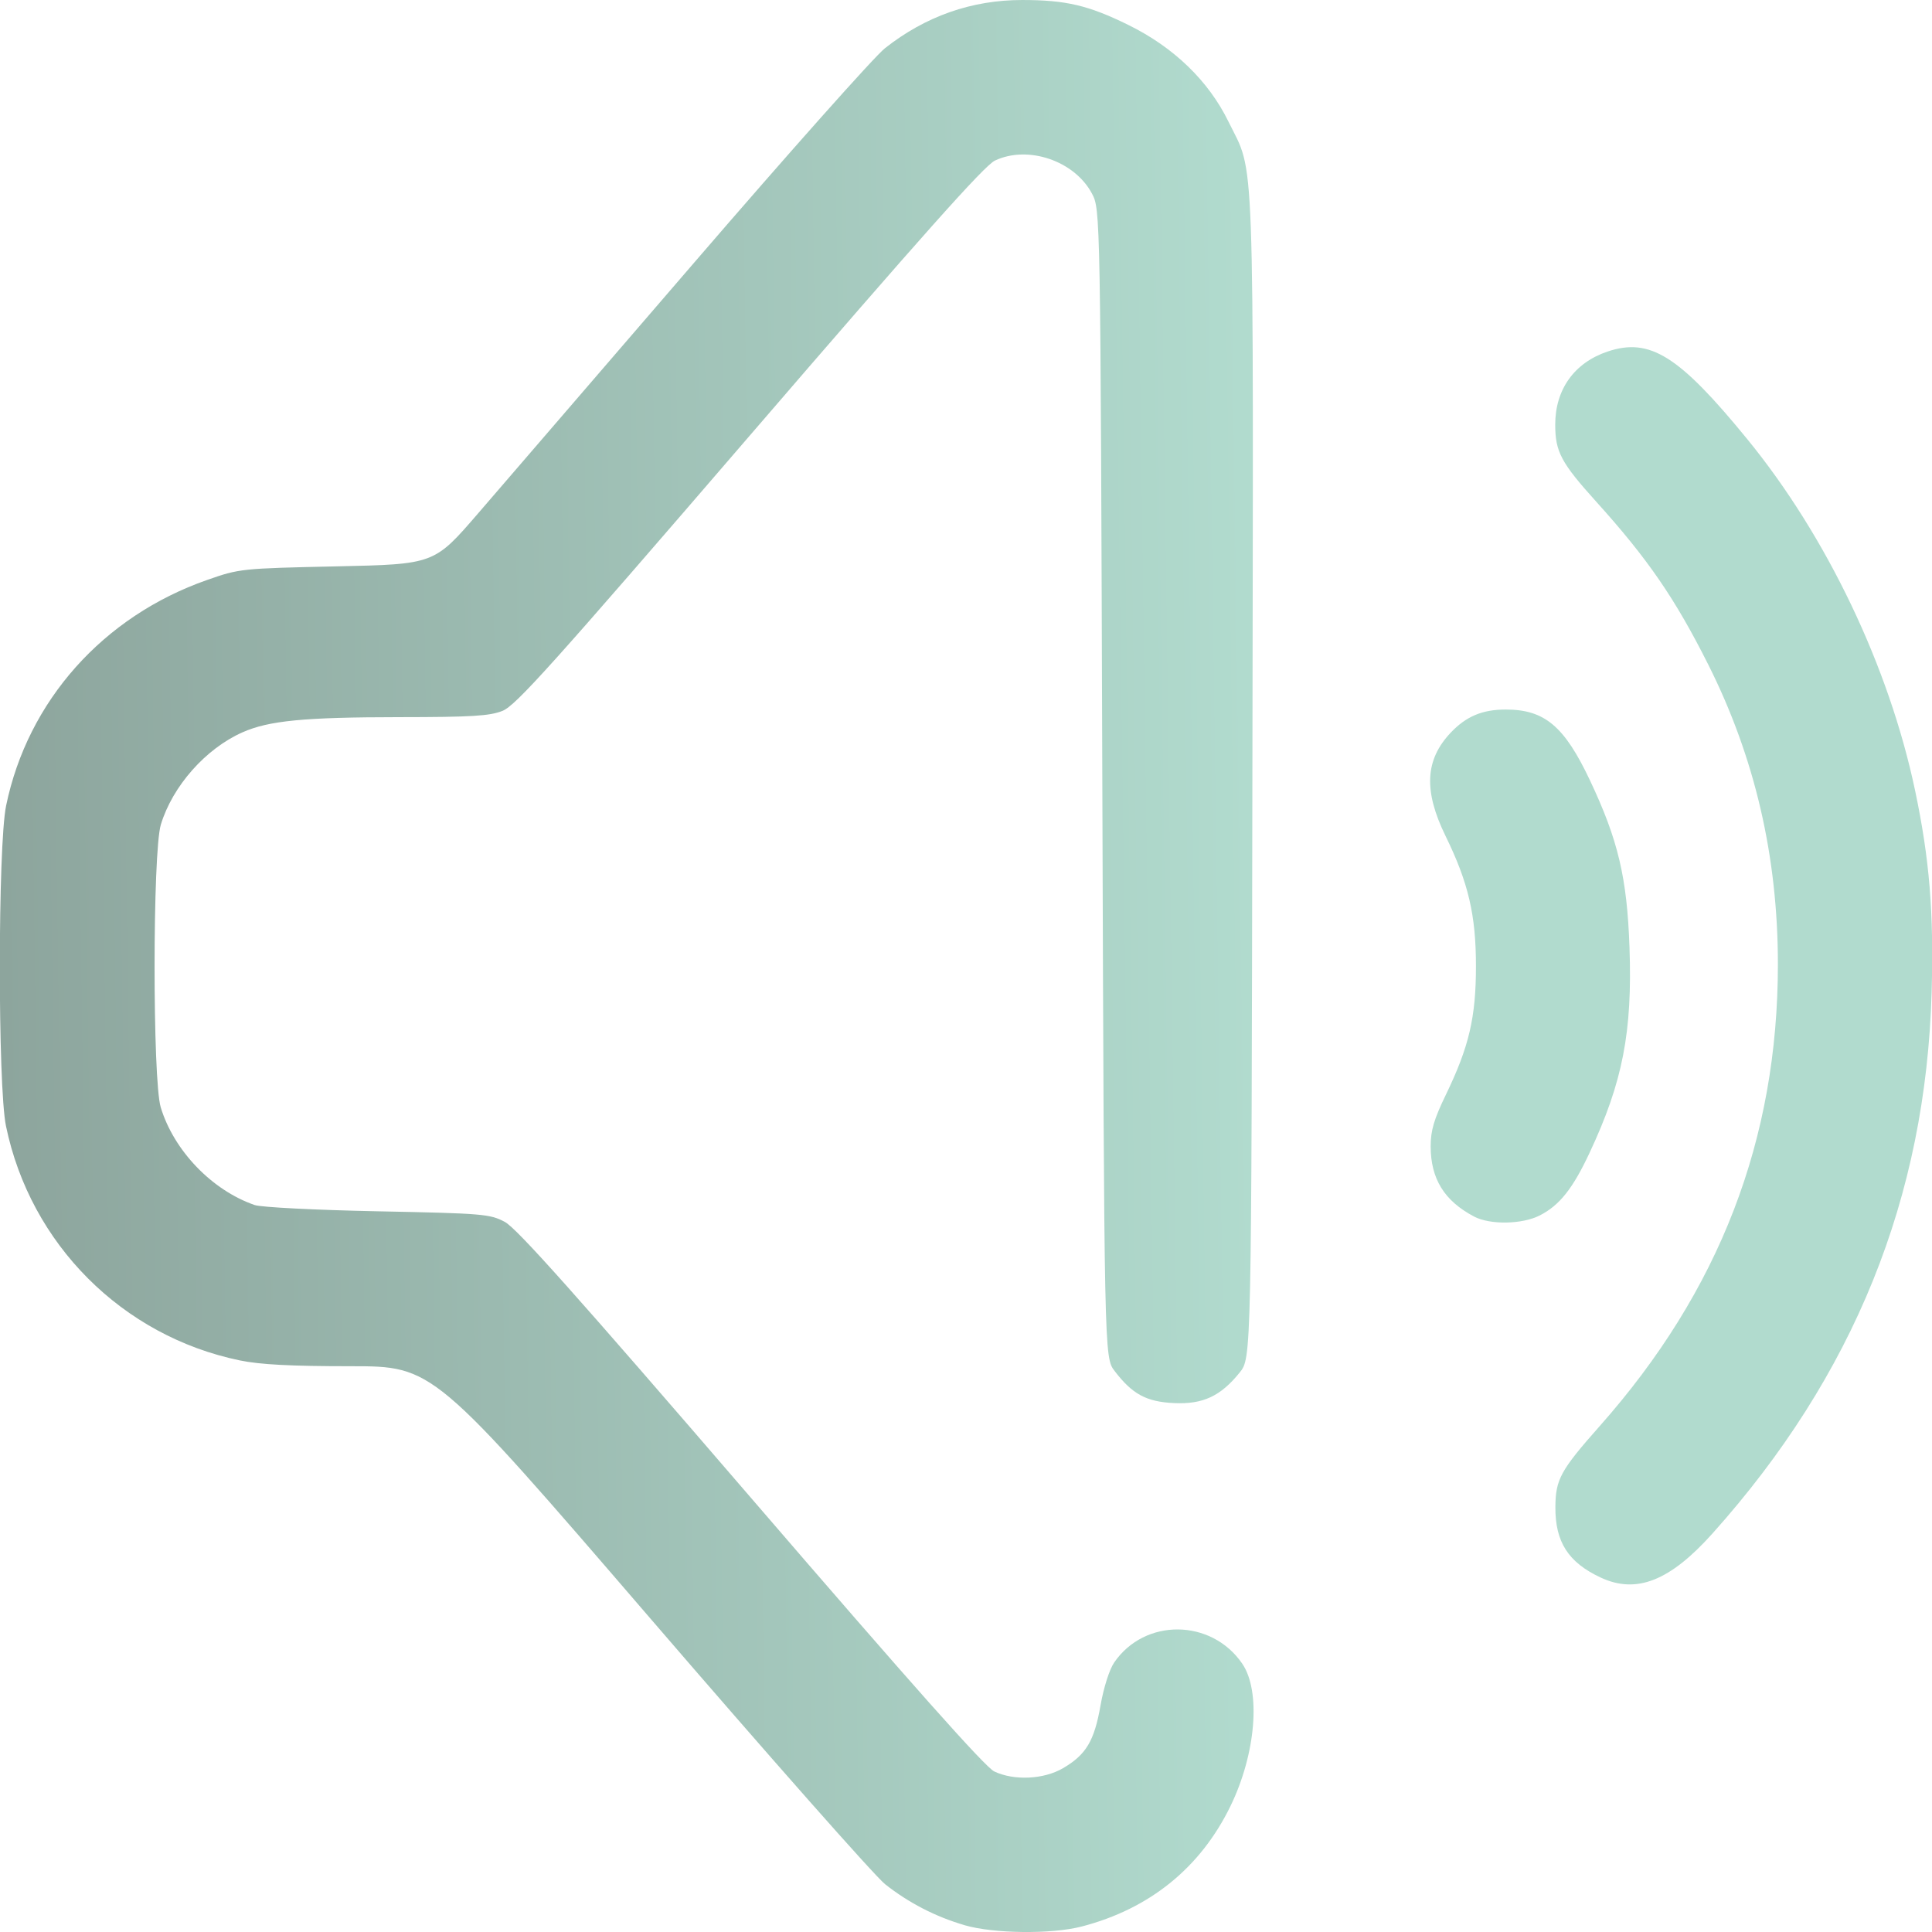
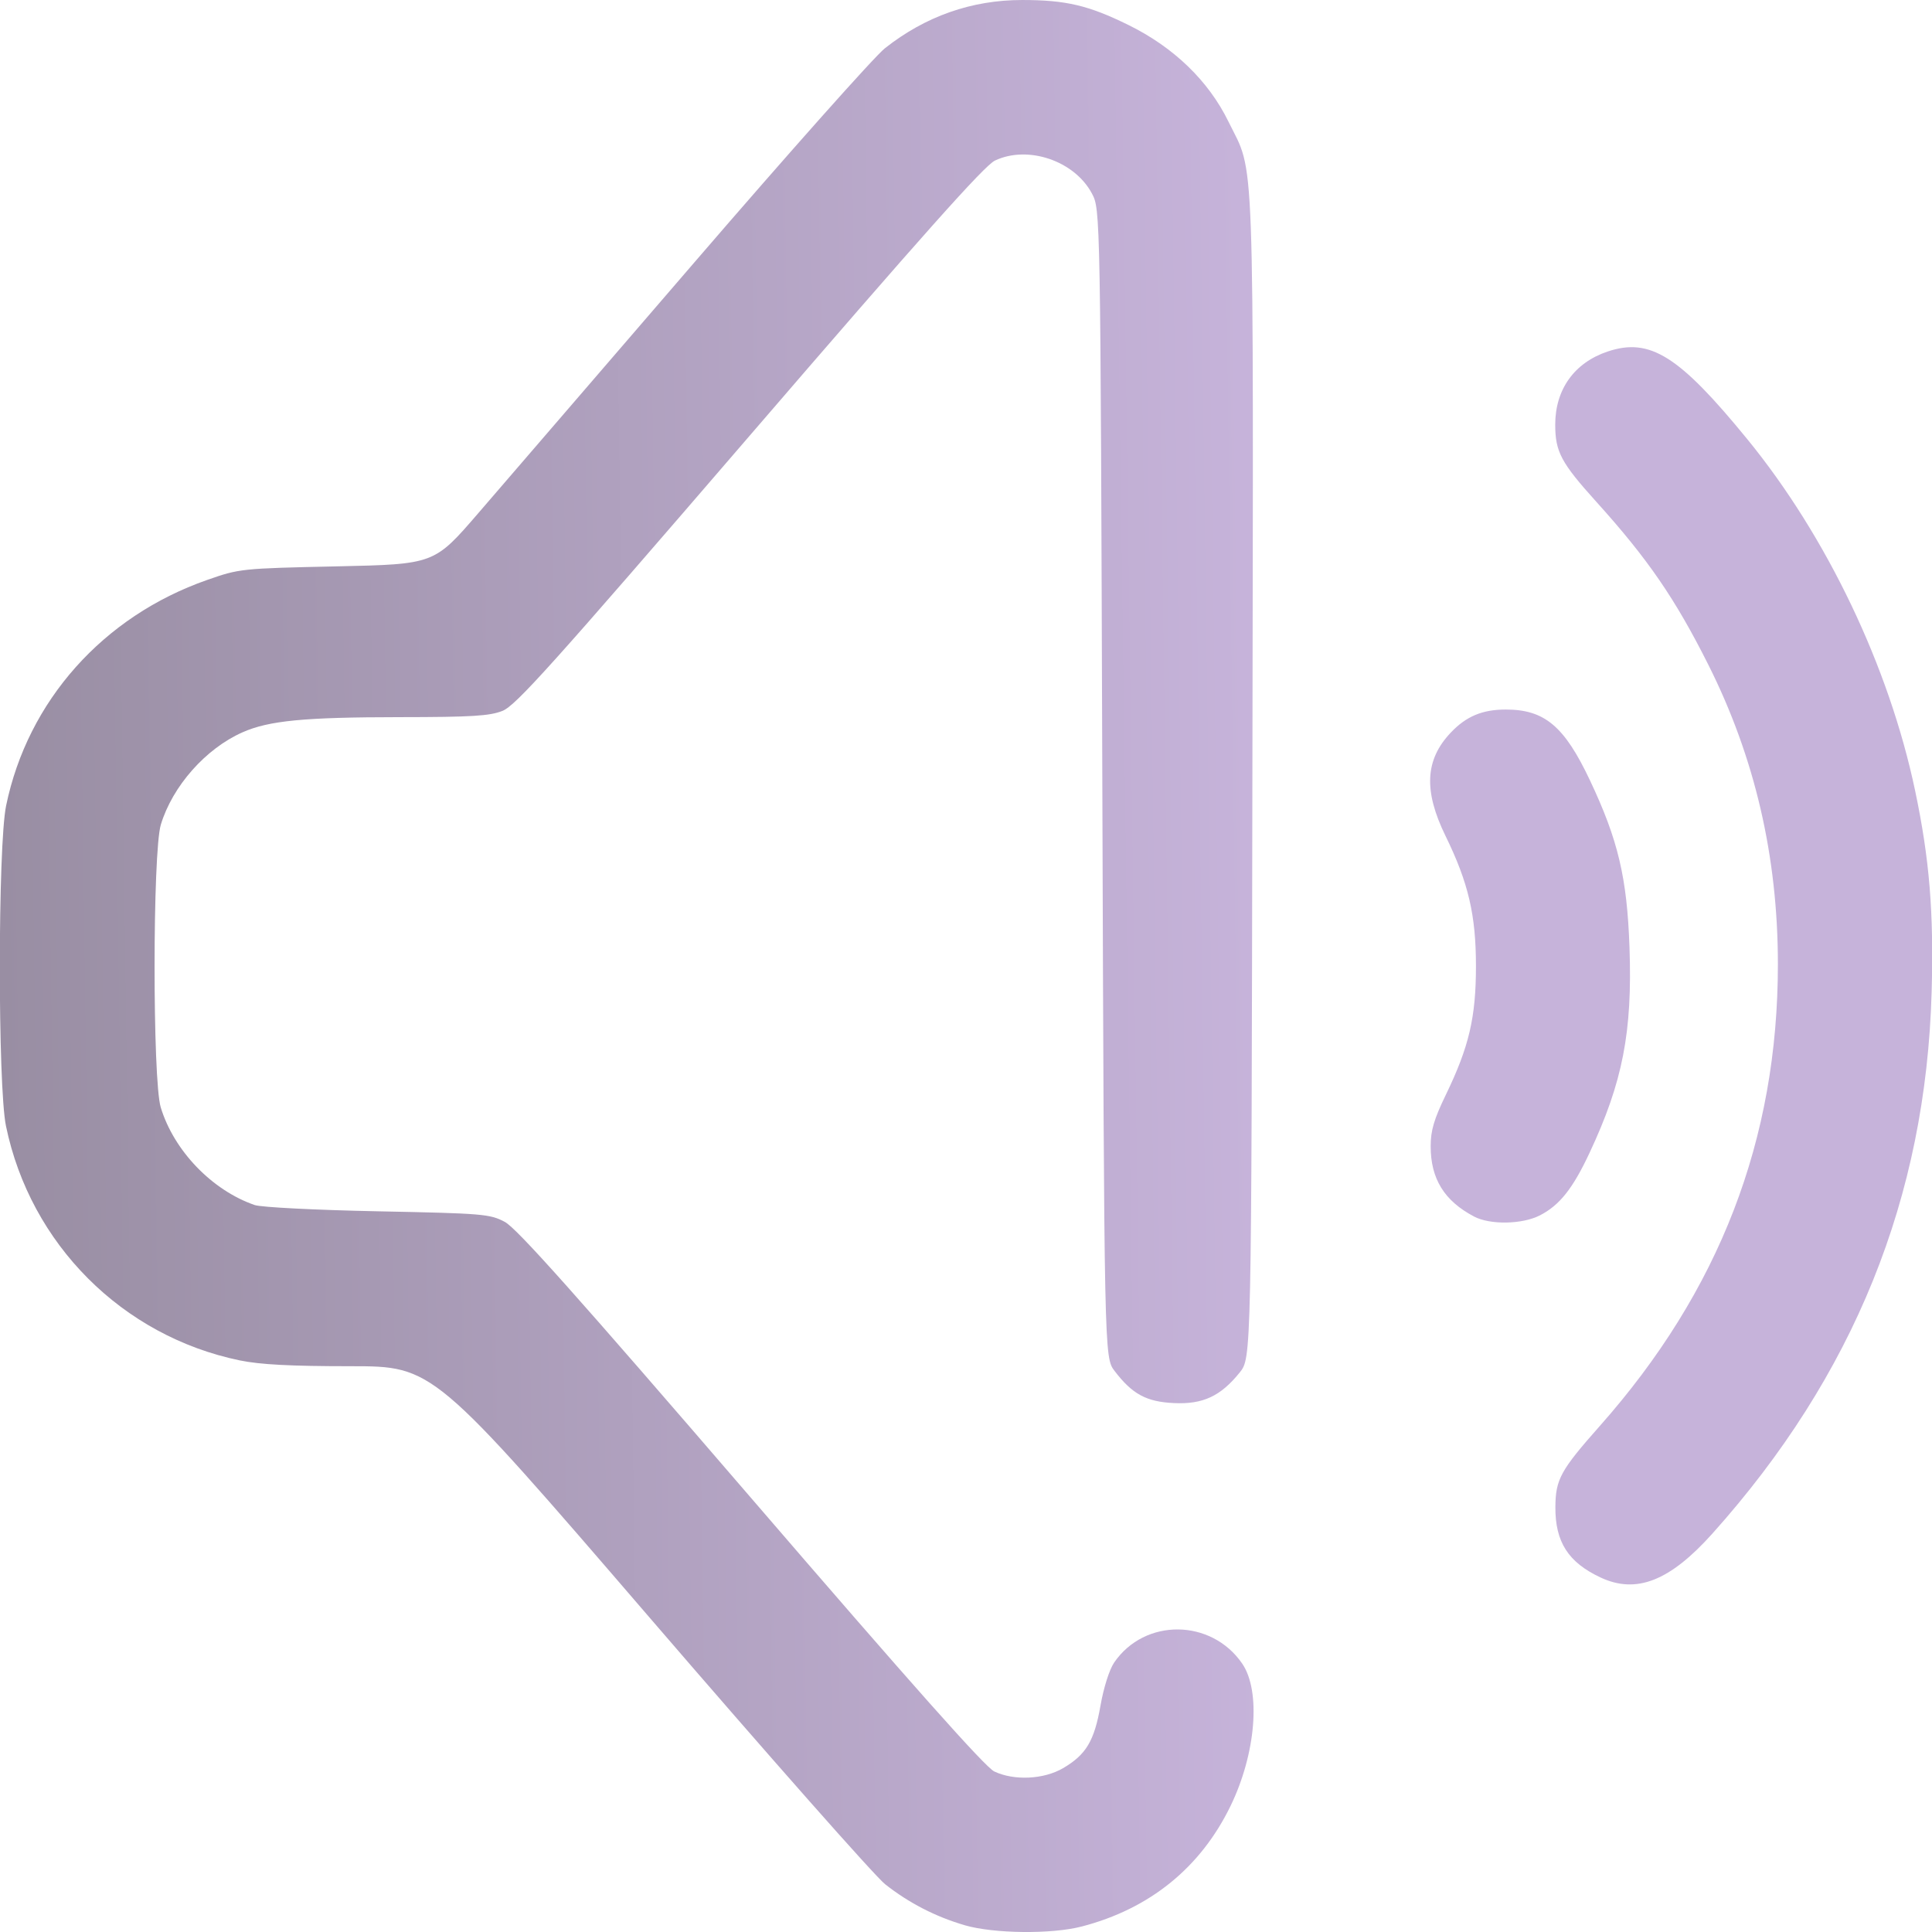
<svg xmlns="http://www.w3.org/2000/svg" xmlns:xlink="http://www.w3.org/1999/xlink" width="512" height="512" viewBox="0 0 135.467 135.467" version="1.1" id="svg1" xml:space="preserve">
  <defs id="defs1">
    <linearGradient id="linearGradient2">
-       <stop style="stop-color:#8DA59D;stop-opacity:1;" offset="0" id="stop2" />
-       <stop style="stop-color:#B1DBCE;stop-opacity:1" offset="1" id="stop3" />
+       <stop style="stop-color:#998EA3;stop-opacity:1;" offset="0" id="stop2" />
+       <stop style="stop-color:#C6B3DA;stop-opacity:1" offset="1" id="stop3" />
    </linearGradient>
    <linearGradient xlink:href="#linearGradient2" id="linearGradient3" x1="34.836" y1="202.761" x2="128.478" y2="201.471" gradientUnits="userSpaceOnUse" gradientTransform="translate(-4.413462,-84.89423)" />
  </defs>
  <g id="layer1" transform="matrix(0.9376617,0,0,0.9376617,-28.53473,-44.16897)">
    <path style="fill:url(#linearGradient3);fill-opacity:1" d="m 102.562,191.069 c -2.166,-0.632 -4.182,-1.671 -5.943,-3.064 -0.767,-0.607 -8.685,-9.57 -17.596,-19.919 -16.202,-18.816 -16.202,-18.816 -22.378,-18.816 -4.46,0 -6.76,-0.121 -8.278,-0.434 -8.794,-1.816 -15.665,-8.703 -17.488,-17.526 -0.619,-2.996 -0.611,-20.951 0.01,-23.959 1.618,-7.832 7.249,-14.154 15.032,-16.877 2.425,-0.848 2.542,-0.861 9.719,-1.017 7.264,-0.159 7.264,-0.159 10.55,-3.969 1.807,-2.095 9.07,-10.524 16.14,-18.731 7.07,-8.207 13.492,-15.425 14.271,-16.04 3.03,-2.395 6.488,-3.611 10.267,-3.611 3.271,0 4.962,0.398 7.95,1.869 3.393,1.67 5.988,4.179 7.479,7.229 1.988,4.066 1.868,0.77 1.787,48.96 -0.073,43.489 -0.073,43.489 -0.947,44.574 -1.43,1.776 -2.754,2.392 -4.918,2.289 -2.065,-0.098 -3.115,-0.666 -4.439,-2.402 -0.775,-1.017 -0.775,-1.017 -0.917,-43.936 -0.141,-42.92 -0.141,-42.92 -0.782,-44.119 -1.307,-2.447 -4.786,-3.626 -7.251,-2.456 -0.786,0.373 -5.425,5.577 -18.356,20.592 -14.764,17.144 -17.474,20.161 -18.464,20.557 -0.96,0.384 -2.298,0.466 -7.717,0.47 -7.12,0.006 -9.751,0.26 -11.724,1.133 -2.755,1.219 -5.237,4.024 -6.11,6.905 -0.62,2.046 -0.626,19.103 -0.007,21.143 0.982,3.238 3.839,6.207 7.028,7.304 0.486,0.167 4.546,0.373 9.196,0.467 7.871,0.158 8.39,0.201 9.502,0.791 0.894,0.474 5.312,5.425 18.405,20.63 12.053,13.997 17.519,20.145 18.198,20.467 1.485,0.705 3.704,0.599 5.146,-0.246 1.725,-1.011 2.333,-2.03 2.801,-4.69 0.236,-1.343 0.665,-2.691 1.022,-3.212 2.282,-3.33 7.264,-3.286 9.574,0.085 1.409,2.057 1.026,6.729 -0.872,10.64 -2.24,4.615 -6.045,7.698 -11.13,9.018 -2.261,0.587 -6.578,0.539 -8.76,-0.097 z m 47.56,-26 c -2.417,-1.128 -3.399,-2.661 -3.38,-5.275 0.015,-2.064 0.387,-2.744 3.316,-6.049 8.955,-10.105 13.323,-21.427 13.323,-34.533 0,-8.054 -1.723,-15.47 -5.204,-22.402 -2.485,-4.947 -4.527,-7.918 -8.363,-12.169 -2.648,-2.934 -3.084,-3.751 -3.084,-5.783 0,-2.636 1.433,-4.634 3.923,-5.467 3.158,-1.058 5.336,0.31 10.438,6.553 5.953,7.285 10.6,17.018 12.552,26.287 1.075,5.104 1.402,9.094 1.235,15.053 -0.432,15.378 -5.814,28.68 -16.382,40.487 -3.19,3.563 -5.694,4.55 -8.373,3.299 z m -9.46,-26.992 c -2.226,-1.171 -3.246,-2.822 -3.246,-5.253 0,-1.182 0.245,-2.013 1.14,-3.863 1.732,-3.582 2.246,-5.781 2.246,-9.607 0,-3.825 -0.563,-6.235 -2.278,-9.744 -1.646,-3.369 -1.529,-5.689 0.39,-7.716 1.156,-1.222 2.366,-1.73 4.118,-1.73 2.902,0 4.381,1.243 6.292,5.287 2.11,4.466 2.777,7.281 2.96,12.493 0.223,6.335 -0.505,10.076 -2.992,15.381 -1.253,2.673 -2.244,3.917 -3.717,4.669 -1.321,0.674 -3.716,0.715 -4.915,0.084 z" id="path1" />
  </g>
</svg>
